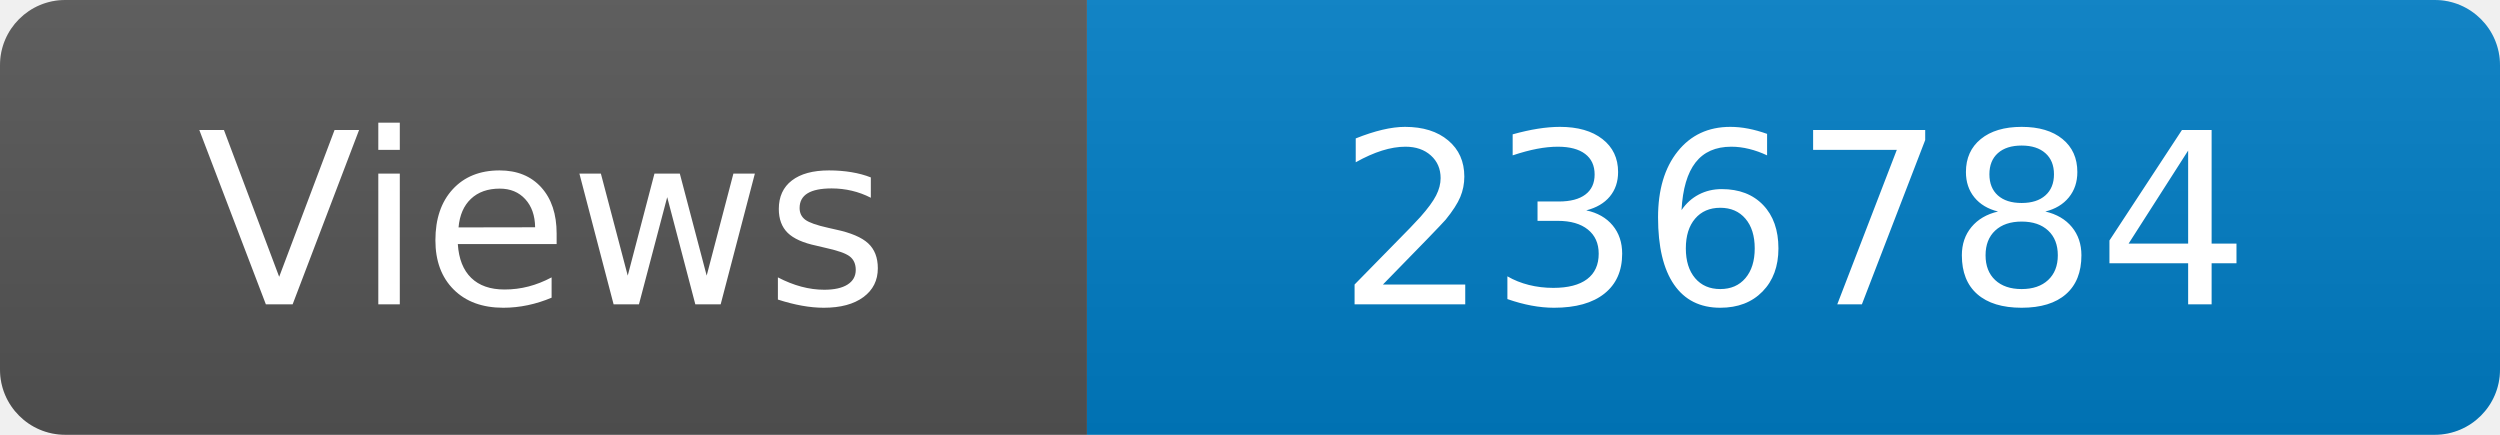
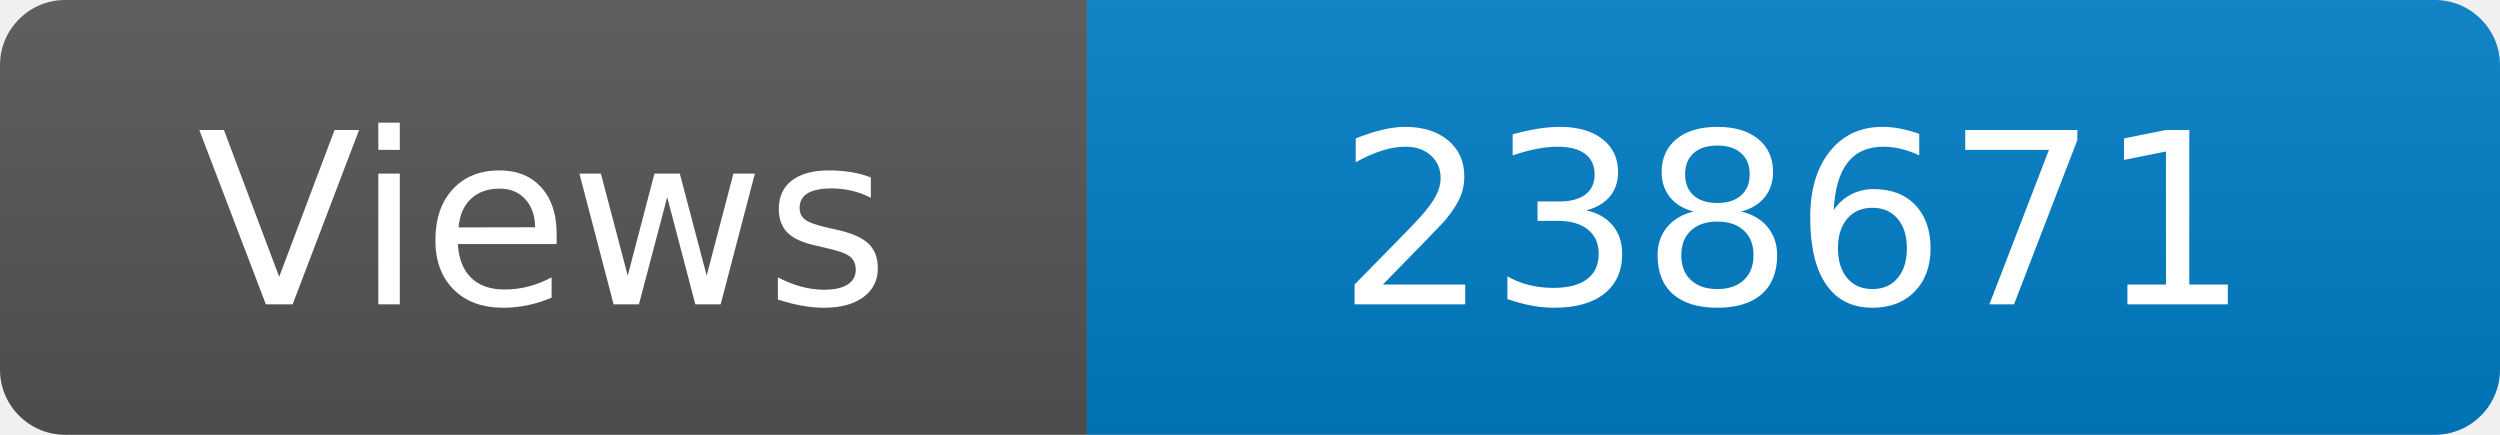
<svg xmlns="http://www.w3.org/2000/svg" width="115" height="20" role="img" aria-label="Maintained?: yes">
  <linearGradient id="s" x2="0" y2="100%">
    <stop offset="0" stop-color="#bbb" stop-opacity=".1" />
    <stop offset="1" stop-opacity=".1" />
  </linearGradient>
  <clipPath id="r">
    <rect width="115" height="20" rx="3" fill="#fff" />
  </clipPath>
  <g clip-path="url(#r)">
    <rect width="50" height="20" fill="#555" />
    <rect x="50" width="160" height="20" fill="#007ec6" />
    <rect width="115" height="20" fill="url(#s)" />
  </g>
  <g fill="#fff" text-anchor="middle" font-family="Verdana,Geneva,DejaVu Sans,sans-serif" font-size="110">
    <text x="250" y="140" transform="scale(.1)" fill="#fff">Views</text>
-     <text x="825" y="140" transform="scale(.1)" fill="#fff">236784</text>
+     <text x="825" y="140" transform="scale(.1)" fill="#fff">238671</text>
  </g>
</svg>
